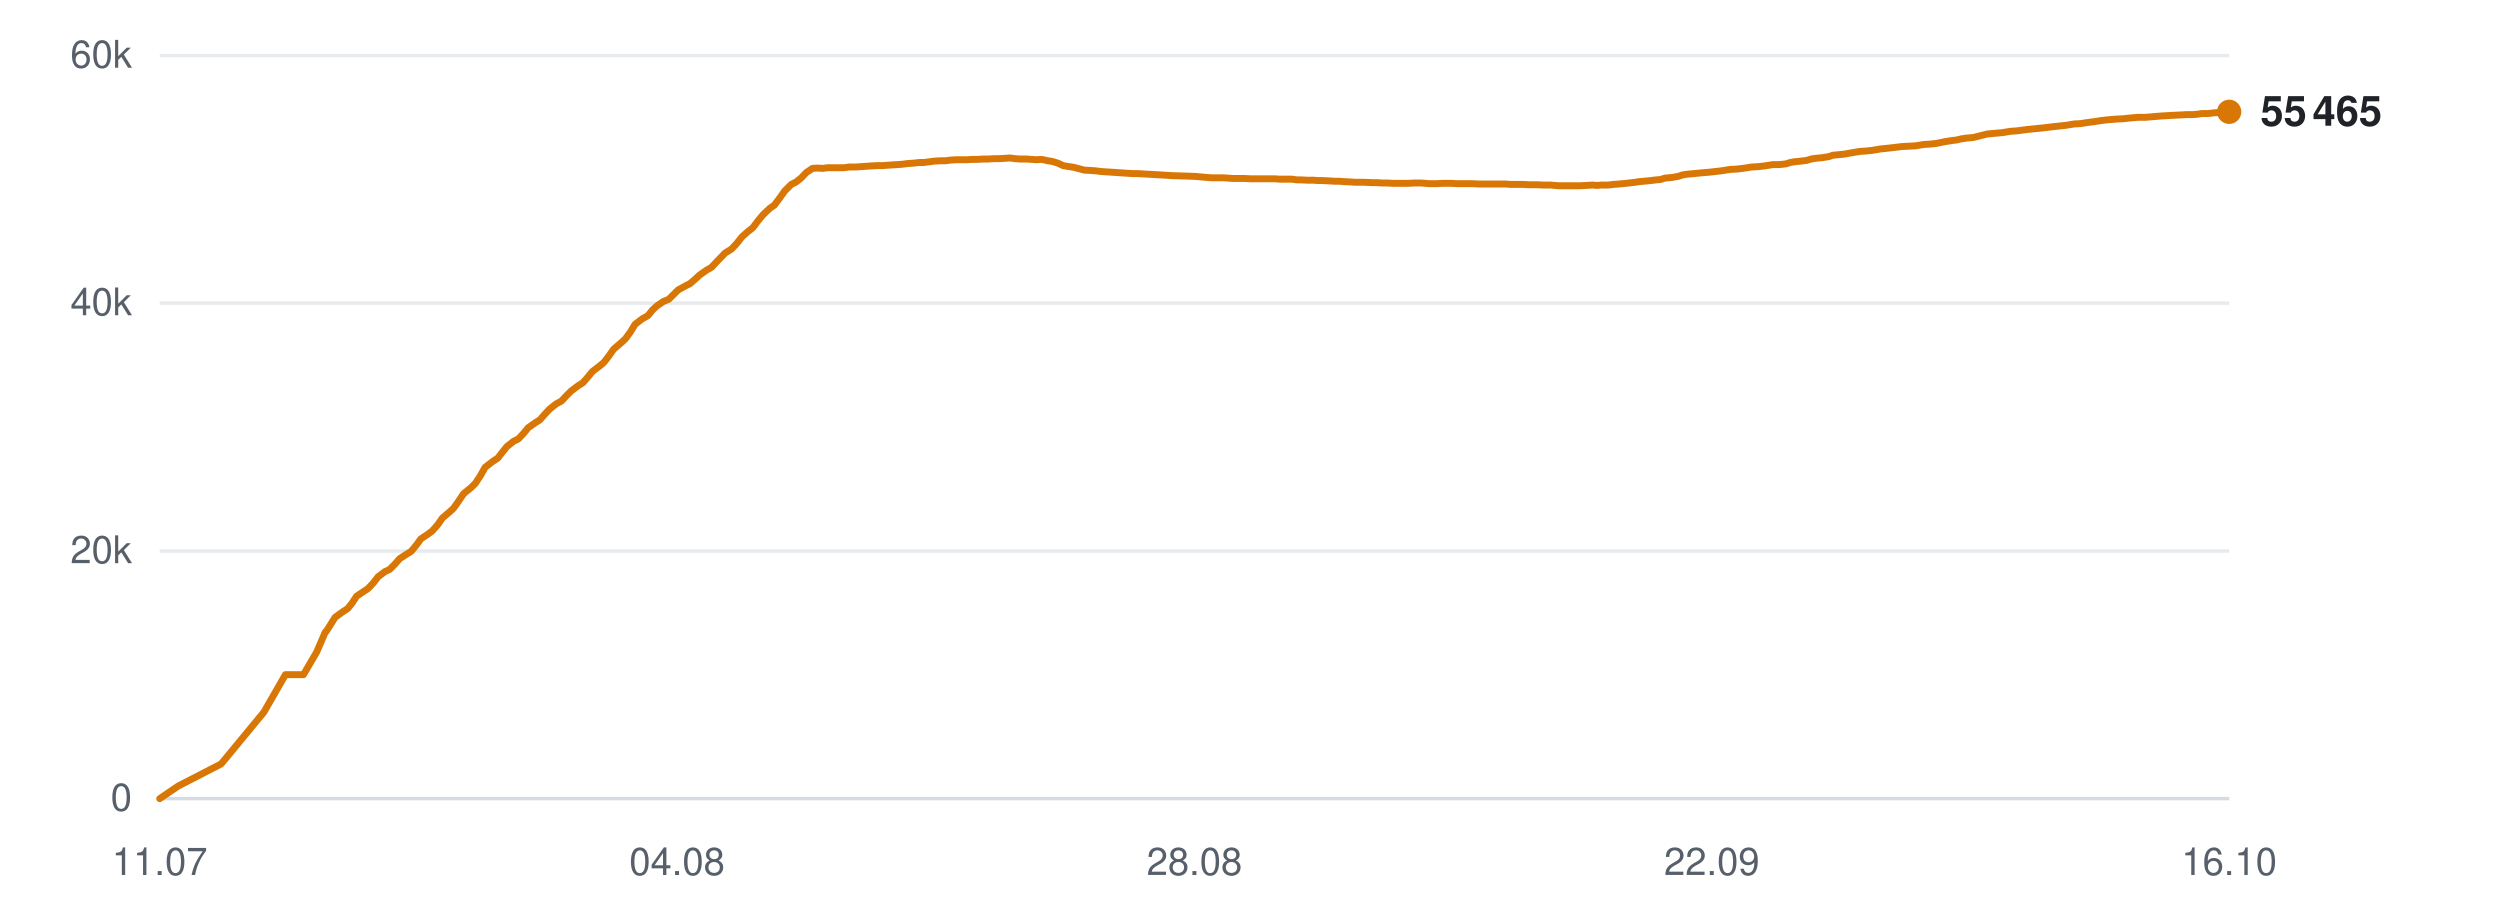
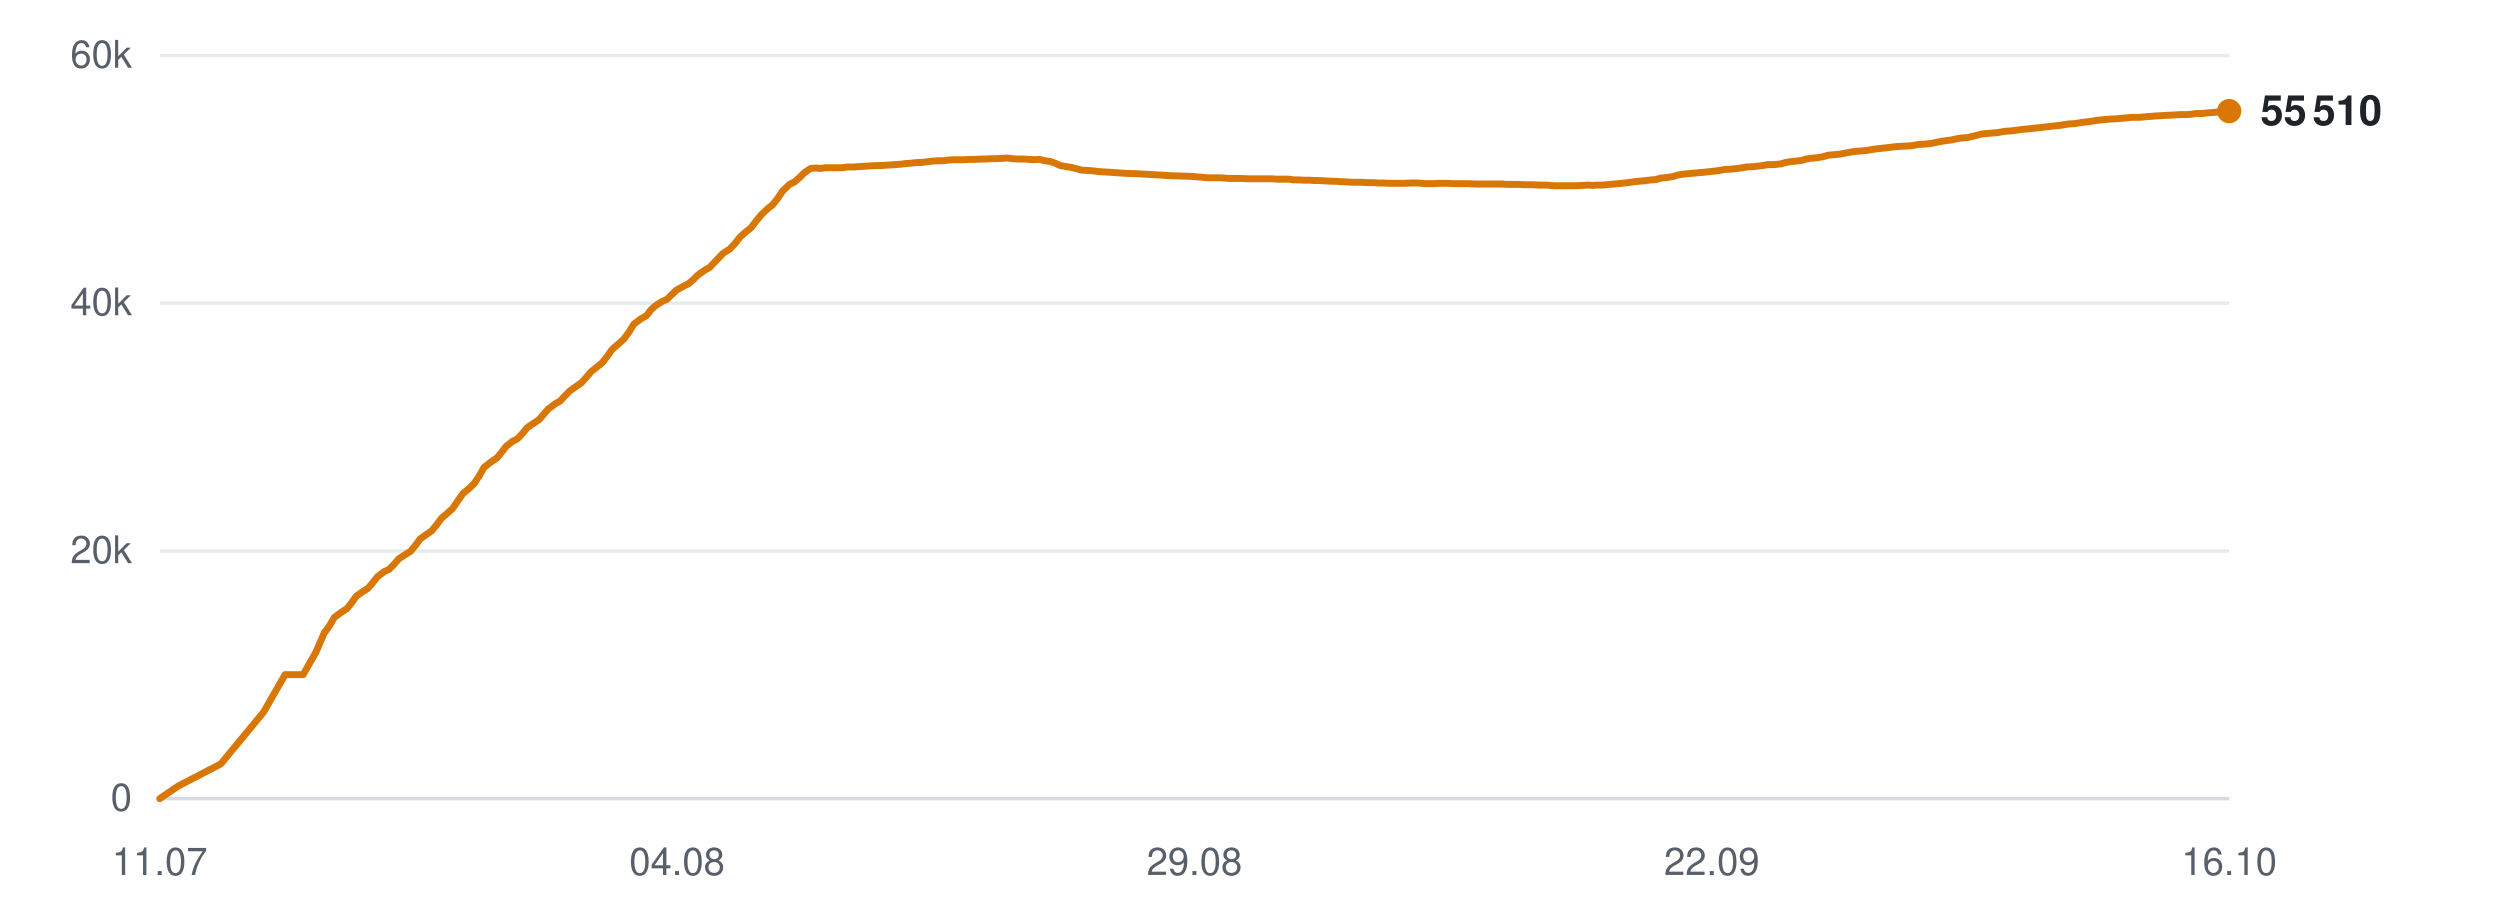
<svg xmlns="http://www.w3.org/2000/svg" viewBox="0 0 720 260" width="720" height="260" role="img" aria-label="Subscribers over time">
  <line x1="46" y1="230.0" x2="642" y2="230.0" stroke="#d0d7de" stroke-width="1" opacity="0.9" />
  <text x="38" y="233.5" text-anchor="end" font-family="-apple-system,BlinkMacSystemFont,'Segoe UI',Helvetica,Arial,sans-serif" font-size="11" fill="#57606a">0</text>
  <line x1="46" y1="158.7" x2="642" y2="158.7" stroke="#d0d7de" stroke-width="1" opacity="0.5" />
  <text x="38" y="162.2" text-anchor="end" font-family="-apple-system,BlinkMacSystemFont,'Segoe UI',Helvetica,Arial,sans-serif" font-size="11" fill="#57606a">20k</text>
  <line x1="46" y1="87.3" x2="642" y2="87.3" stroke="#d0d7de" stroke-width="1" opacity="0.5" />
  <text x="38" y="90.8" text-anchor="end" font-family="-apple-system,BlinkMacSystemFont,'Segoe UI',Helvetica,Arial,sans-serif" font-size="11" fill="#57606a">40k</text>
  <line x1="46" y1="16.0" x2="642" y2="16.0" stroke="#d0d7de" stroke-width="1" opacity="0.5" />
  <text x="38" y="19.5" text-anchor="end" font-family="-apple-system,BlinkMacSystemFont,'Segoe UI',Helvetica,Arial,sans-serif" font-size="11" fill="#57606a">60k</text>
  <text x="46.0" y="252" text-anchor="middle" font-family="-apple-system,BlinkMacSystemFont,'Segoe UI',Helvetica,Arial,sans-serif" font-size="11" fill="#57606a">11.07</text>
  <text x="195.0" y="252" text-anchor="middle" font-family="-apple-system,BlinkMacSystemFont,'Segoe UI',Helvetica,Arial,sans-serif" font-size="11" fill="#57606a">04.08</text>
-   <text x="344.0" y="252" text-anchor="middle" font-family="-apple-system,BlinkMacSystemFont,'Segoe UI',Helvetica,Arial,sans-serif" font-size="11" fill="#57606a">28.08</text>
+   <text x="344.0" y="252" text-anchor="middle" font-family="-apple-system,BlinkMacSystemFont,'Segoe UI',Helvetica,Arial,sans-serif" font-size="11" fill="#57606a">29.08</text>
  <text x="493.0" y="252" text-anchor="middle" font-family="-apple-system,BlinkMacSystemFont,'Segoe UI',Helvetica,Arial,sans-serif" font-size="11" fill="#57606a">22.09</text>
  <text x="642.0" y="252" text-anchor="middle" font-family="-apple-system,BlinkMacSystemFont,'Segoe UI',Helvetica,Arial,sans-serif" font-size="11" fill="#57606a">16.10</text>
-   <polyline points="46.0,230.0 51.3,226.4 63.7,220.0 76.0,205.1 82.2,194.3 87.4,194.3 91.2,187.8 93.7,182.0 93.9,181.9 93.9,181.9 95.0,180.2 96.5,177.8 98.7,176.2 100.1,175.3 101.4,173.7 102.7,171.7 104.8,170.3 106.0,169.5 107.5,167.9 108.9,166.1 110.9,164.6 112.2,164.0 113.7,162.5 115.1,160.9 117.1,159.6 118.4,158.8 119.9,157.0 121.2,155.2 123.3,153.8 124.5,152.9 126.0,151.2 127.4,149.2 129.4,147.5 130.6,146.4 132.1,144.3 133.5,142.2 135.7,140.4 136.9,139.2 138.3,137.1 139.7,134.6 141.9,132.9 143.4,131.9 144.7,130.2 146.0,128.6 147.9,127.1 149.3,126.4 150.8,124.8 152.1,123.2 154.1,121.8 155.5,120.9 156.9,119.3 158.3,117.8 160.2,116.3 161.7,115.5 163.1,114.0 164.5,112.6 166.5,111.1 167.9,110.2 169.3,108.6 170.6,107.0 172.7,105.4 173.9,104.4 175.3,102.6 176.7,100.6 178.9,98.7 180.1,97.6 181.5,95.7 182.9,93.4 185.0,91.8 186.6,90.9 188.0,89.2 189.2,88.1 191.1,86.8 192.6,86.2 194.0,84.8 195.3,83.5 197.3,82.4 198.7,81.7 200.1,80.5 201.5,79.2 203.5,77.8 204.9,77.0 206.3,75.5 208.8,72.9 210.7,71.7 212.2,70.1 213.7,68.2 215.5,66.6 216.8,65.6 218.3,63.6 219.8,61.8 221.7,60.0 223.0,59.1 224.5,57.1 226.0,55.0 227.9,53.1 229.3,52.4 230.8,51.2 232.2,49.7 234.0,48.5 235.4,48.4 236.9,48.5 238.4,48.3 240.3,48.3 241.6,48.3 243.1,48.3 244.6,48.1 246.5,48.1 247.8,48.0 249.3,47.9 250.8,47.8 252.6,47.7 254.0,47.7 255.5,47.6 256.9,47.5 258.6,47.4 259.9,47.3 261.4,47.1 262.9,47.0 264.8,46.8 266.1,46.8 267.6,46.6 269.1,46.4 270.9,46.3 272.3,46.3 273.8,46.1 275.3,46.0 277.1,46.0 278.4,46.0 280.0,45.9 281.5,45.9 283.3,45.8 284.6,45.8 286.2,45.7 287.7,45.7 289.4,45.6 290.8,45.5 292.4,45.7 293.9,45.8 295.6,45.8 297.0,45.9 298.5,46.0 300.0,45.9 301.8,46.3 303.1,46.5 304.7,47.0 306.2,47.7 308.0,48.0 309.3,48.2 310.8,48.6 312.3,49.0 314.2,49.1 315.6,49.2 317.1,49.4 318.6,49.5 320.3,49.6 321.7,49.7 323.2,49.8 324.7,49.9 326.5,50.0 327.8,50.0 329.4,50.1 331.2,50.2 334.7,50.4 337.9,50.6 341.3,50.7 344.1,50.8 346.4,51.0 348.8,51.2 349.9,51.2 352.1,51.2 353.8,51.3 355.0,51.4 356.1,51.4 358.3,51.4 360.5,51.5 362.7,51.5 364.4,51.5 366.1,51.5 367.3,51.5 368.5,51.6 370.4,51.6 372.1,51.6 373.5,51.8 374.6,51.8 376.6,51.9 378.3,51.9 379.6,52.0 380.8,52.0 382.8,52.1 384.5,52.2 385.8,52.2 386.9,52.3 388.9,52.4 390.5,52.5 391.7,52.5 393.0,52.5 395.1,52.6 396.7,52.6 397.9,52.7 399.2,52.7 401.3,52.8 403.3,52.8 405.6,52.8 407.5,52.7 409.2,52.7 410.5,52.8 411.7,52.9 413.7,52.9 415.4,52.8 416.7,52.8 417.8,52.8 419.8,52.9 421.5,52.9 422.8,52.9 424.0,52.9 426.0,53.0 427.7,53.0 429.0,53.0 430.2,53.0 432.1,53.0 433.7,53.0 434.9,53.1 436.2,53.1 438.4,53.1 440.2,53.2 441.3,53.2 442.5,53.2 444.6,53.3 446.6,53.3 448.9,53.5 450.7,53.5 452.5,53.5 453.8,53.5 455.0,53.5 456.9,53.4 458.6,53.3 460.0,53.4 461.1,53.3 463.1,53.3 464.8,53.1 466.2,53.0 467.3,52.9 469.2,52.7 470.9,52.5 472.2,52.3 473.4,52.2 475.4,52.0 477.0,51.8 478.2,51.7 479.5,51.3 481.6,51.1 483.3,50.8 484.5,50.4 485.7,50.2 487.8,50.0 489.8,49.8 492.2,49.6 494.0,49.4 495.7,49.2 497.0,49.0 498.2,48.8 500.1,48.7 501.9,48.5 503.2,48.3 504.4,48.1 506.3,48.0 508.1,47.8 509.4,47.6 510.6,47.4 512.5,47.4 514.3,47.2 515.6,46.8 516.7,46.6 518.7,46.4 520.3,46.2 521.6,45.8 522.8,45.6 524.9,45.4 526.7,45.1 527.9,44.7 529.0,44.6 531.1,44.4 533.3,44.0 535.7,43.6 537.4,43.5 539.2,43.3 541.6,42.9 543.5,42.7 545.3,42.5 547.8,42.2 549.8,42.1 551.7,42.0 554.1,41.6 555.9,41.5 557.7,41.3 560.1,40.8 562.0,40.5 563.6,40.3 564.8,40.0 566.1,39.8 568.3,39.6 569.9,39.2 572.3,38.6 574.4,38.4 576.7,38.2 579.1,37.8 580.7,37.7 583.8,37.3 586.8,37.0 588.7,36.8 591.2,36.5 593.0,36.3 594.9,36.1 597.4,35.7 599.2,35.6 601.1,35.3 603.4,35.0 605.3,34.7 607.0,34.5 609.4,34.3 611.5,34.2 613.3,34.0 615.6,33.8 617.7,33.8 622.5,33.4 626.0,33.2 628.2,33.1 629.7,33.0 631.6,33.0 632.9,32.9 634.1,32.7 635.9,32.7 637.6,32.5 639.0,32.4 640.2,32.3 642.0,32.2" fill="none" stroke="#d97706" stroke-width="2" stroke-linejoin="round" stroke-linecap="round" />
-   <circle cx="642.0" cy="32.2" r="3.5" fill="#d97706" />
-   <text x="651.0" y="36.2" font-family="-apple-system,BlinkMacSystemFont,'Segoe UI',Helvetica,Arial,sans-serif" font-size="12" font-weight="600" fill="#1f2328">55 465</text>
+   <polyline points="46.0,230.0 51.3,226.4 63.6,220.0 75.9,205.1 82.1,194.3 87.3,194.3 91.0,187.8 93.5,182.0 93.7,181.9 93.7,181.9 94.9,180.2 96.3,177.8 98.5,176.2 99.9,175.3 101.2,173.7 102.6,171.7 104.6,170.3 105.9,169.5 107.3,167.9 108.7,166.1 110.7,164.6 112.0,164.0 113.5,162.5 114.9,160.9 116.9,159.6 118.2,158.8 119.7,157.0 121.0,155.2 123.0,153.8 124.3,152.9 125.7,151.2 127.2,149.2 129.2,147.5 130.4,146.4 131.8,144.3 133.3,142.2 135.4,140.4 136.6,139.2 138.0,137.1 139.4,134.6 141.6,132.9 143.1,131.9 144.5,130.2 145.7,128.6 147.6,127.1 149.0,126.4 150.5,124.8 151.8,123.2 153.8,121.8 155.2,120.9 156.6,119.3 157.9,117.8 159.9,116.3 161.3,115.5 162.7,114.0 164.1,112.6 166.2,111.1 167.5,110.2 168.9,108.6 170.3,107.0 172.3,105.4 173.5,104.4 174.9,102.6 176.3,100.6 178.5,98.7 179.7,97.6 181.1,95.7 182.5,93.4 184.6,91.8 186.2,90.9 187.5,89.2 188.7,88.1 190.7,86.8 192.1,86.2 193.5,84.8 194.9,83.5 196.9,82.4 198.3,81.7 199.7,80.5 201.0,79.2 203.0,77.8 204.4,77.0 205.8,75.5 208.3,72.9 210.2,71.7 211.7,70.1 213.2,68.2 215.0,66.6 216.3,65.6 217.8,63.6 219.3,61.8 221.2,60.0 222.4,59.1 224.0,57.1 225.4,55.0 227.4,53.1 228.8,52.4 230.2,51.2 231.7,49.7 233.5,48.5 234.8,48.4 236.4,48.5 237.8,48.3 239.7,48.3 241.0,48.3 242.6,48.3 244.0,48.1 245.9,48.1 247.2,48.0 248.7,47.9 250.2,47.8 252.0,47.7 253.3,47.7 254.8,47.6 256.3,47.5 257.9,47.4 259.3,47.3 260.8,47.1 262.3,47.0 264.1,46.8 265.4,46.8 267.0,46.6 268.4,46.4 270.3,46.3 271.7,46.3 273.1,46.1 274.7,46.0 276.4,46.0 277.8,46.0 279.3,45.9 280.8,45.9 282.6,45.8 283.9,45.8 285.5,45.7 286.9,45.7 288.7,45.6 290.1,45.5 291.6,45.7 293.1,45.8 294.9,45.8 296.2,45.9 297.8,46.0 299.3,45.9 301.0,46.3 302.4,46.5 303.9,47.0 305.4,47.7 307.2,48.0 308.5,48.2 310.1,48.6 311.5,49.0 313.4,49.1 314.8,49.2 316.3,49.4 317.7,49.5 319.5,49.6 320.9,49.7 322.4,49.8 323.9,49.9 325.7,50.0 327.0,50.0 328.6,50.1 330.3,50.2 333.9,50.4 337.0,50.6 340.4,50.7 343.2,50.8 345.5,51.0 347.9,51.2 349.0,51.2 351.2,51.2 352.9,51.3 354.1,51.4 355.2,51.4 357.4,51.4 359.5,51.5 361.8,51.5 363.4,51.5 365.1,51.5 366.4,51.5 367.5,51.6 369.5,51.6 371.2,51.6 372.5,51.8 373.7,51.8 375.6,51.9 377.3,51.9 378.6,52.0 379.8,52.0 381.8,52.1 383.5,52.2 384.8,52.2 385.9,52.3 387.9,52.4 389.5,52.5 390.6,52.5 392.0,52.5 394.1,52.6 395.7,52.6 396.8,52.7 398.1,52.7 400.3,52.8 402.3,52.8 404.6,52.8 406.4,52.7 408.1,52.7 409.5,52.8 410.6,52.9 412.6,52.9 414.3,52.8 415.6,52.8 416.7,52.8 418.7,52.9 420.4,52.9 421.7,52.9 422.9,52.9 424.9,53.0 426.6,53.0 427.9,53.0 429.0,53.0 431.0,53.0 432.6,53.0 433.8,53.1 435.1,53.1 437.2,53.1 439.0,53.2 440.2,53.2 441.3,53.2 443.4,53.3 445.4,53.3 447.7,53.5 449.5,53.5 451.3,53.5 452.6,53.5 453.8,53.5 455.7,53.4 457.4,53.3 458.8,53.4 459.9,53.3 461.8,53.3 463.6,53.1 464.9,53.0 466.1,52.9 468.0,52.7 469.6,52.5 470.9,52.3 472.1,52.2 474.1,52.0 475.7,51.8 477.0,51.7 478.2,51.3 480.3,51.1 482.0,50.8 483.2,50.4 484.4,50.2 486.5,50.0 488.5,49.8 490.8,49.6 492.6,49.4 494.4,49.2 495.7,49.0 496.8,48.8 498.7,48.7 500.5,48.5 501.9,48.3 503.0,48.1 504.9,48.0 506.7,47.8 508.1,47.6 509.2,47.4 511.1,47.4 512.9,47.2 514.2,46.8 515.4,46.6 517.3,46.4 518.9,46.2 520.2,45.8 521.4,45.6 523.5,45.4 525.2,45.1 526.5,44.7 527.6,44.6 529.7,44.4 531.9,44.0 534.2,43.6 535.9,43.5 537.8,43.3 540.1,42.9 542.0,42.7 543.8,42.5 546.3,42.2 548.3,42.1 550.2,42.0 552.6,41.6 554.4,41.5 556.2,41.3 558.6,40.8 560.4,40.5 562.1,40.3 563.3,40.0 564.5,39.8 566.7,39.6 568.4,39.2 570.7,38.6 572.8,38.4 575.2,38.2 577.5,37.8 579.2,37.7 582.2,37.3 585.2,37.0 587.1,36.8 589.6,36.5 591.4,36.3 593.3,36.1 595.8,35.7 597.6,35.6 599.4,35.3 601.8,35.0 603.7,34.7 605.4,34.5 607.7,34.3 609.8,34.2 611.6,34.0 613.9,33.8 616.0,33.8 620.8,33.4 624.3,33.2 626.4,33.1 628.0,33.0 629.8,33.0 631.2,32.9 632.3,32.7 634.1,32.7 635.9,32.5 637.3,32.4 638.4,32.3 640.2,32.2 642.0,32.0" fill="none" stroke="#d97706" stroke-width="2" stroke-linejoin="round" stroke-linecap="round" />
+   <circle cx="642.0" cy="32.0" r="3.5" fill="#d97706" />
+   <text x="651.0" y="36.0" font-family="-apple-system,BlinkMacSystemFont,'Segoe UI',Helvetica,Arial,sans-serif" font-size="12" font-weight="600" fill="#1f2328">55 510</text>
</svg>
